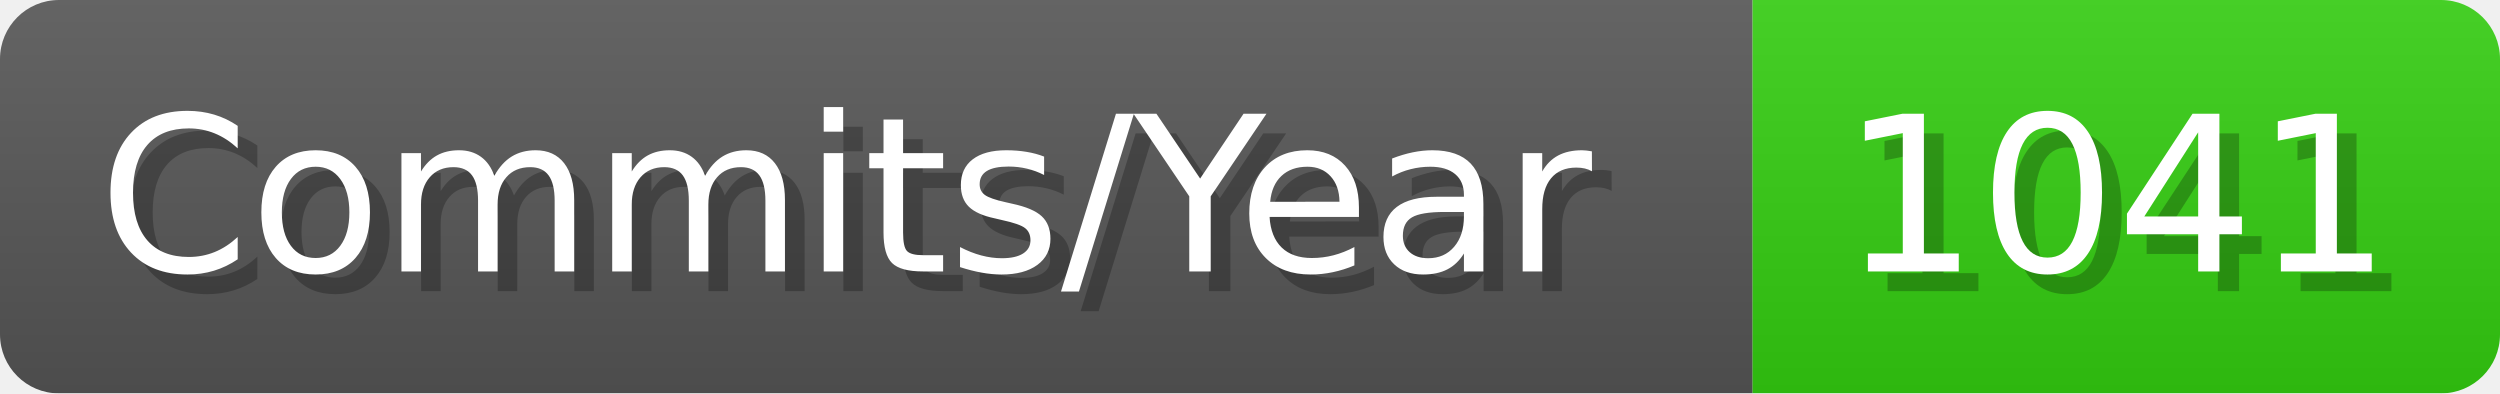
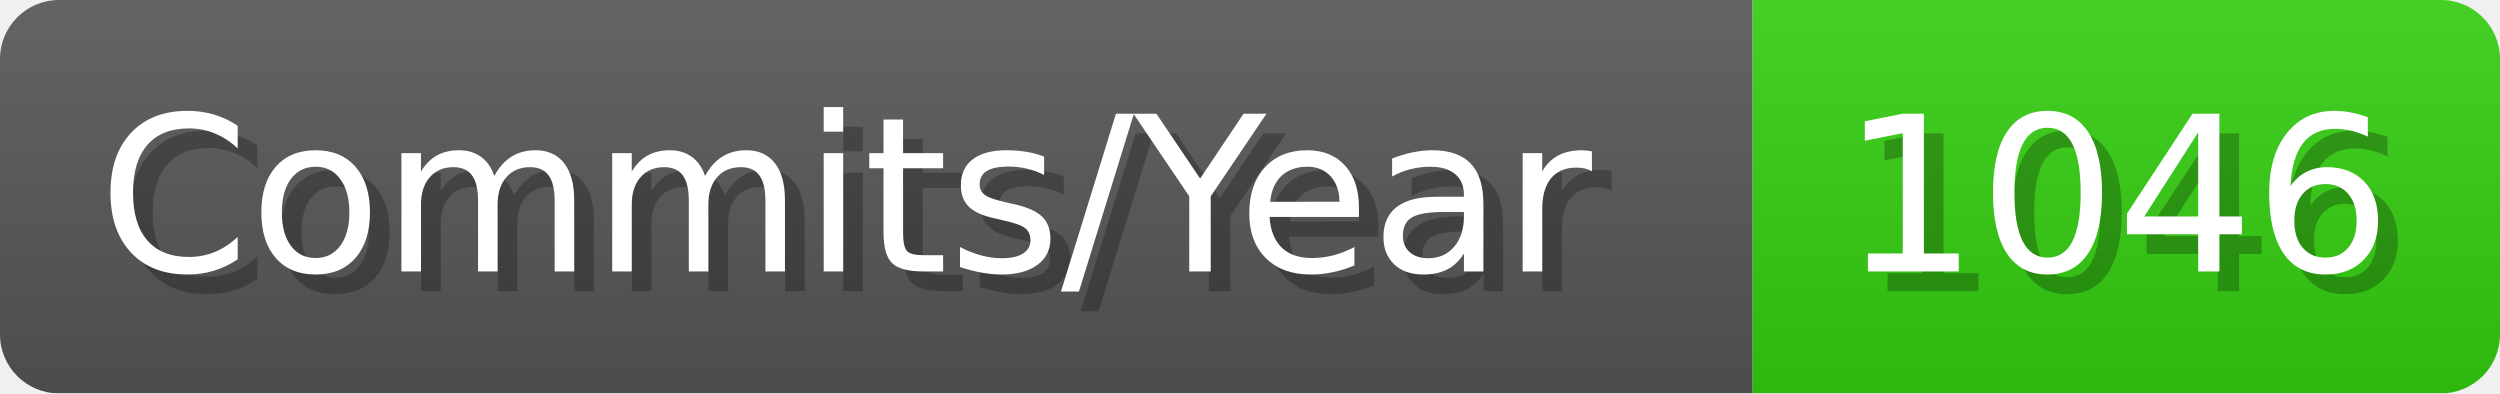
- <svg xmlns="http://www.w3.org/2000/svg" width="127.1" height="20" viewBox="0 0 1271 200" role="img" aria-label="Commits/Year: 1041">
+ <svg xmlns="http://www.w3.org/2000/svg" width="127.1" height="20" viewBox="0 0 1271 200" role="img" aria-label="Commits/Year: 1046">
  <linearGradient id="aUPdi" x2="0" y2="100%">
    <stop offset="0" stop-opacity=".1" stop-color="#EEE" />
    <stop offset="1" stop-opacity=".1" />
  </linearGradient>
  <mask id="WfAiQ">
    <rect width="1271" height="200" rx="30" fill="#FFF" />
  </mask>
  <g mask="url(#WfAiQ)">
    <rect width="891" height="200" fill="#555" />
    <rect width="380" height="200" fill="#3C1" x="891" />
    <rect width="1271" height="200" fill="url(#aUPdi)" />
  </g>
  <g aria-hidden="true" fill="#fff" text-anchor="start" font-family="Verdana,DejaVu Sans,sans-serif" font-size="110">
    <text x="60" y="148" textLength="791" fill="#000" opacity="0.25">Commits/Year</text>
    <text x="50" y="138" textLength="791">Commits/Year</text>
-     <text x="946" y="148" textLength="280" fill="#000" opacity="0.25">1041</text>
-     <text x="936" y="138" textLength="280">1041</text>
+     <text x="946" y="148" textLength="280" fill="#000" opacity="0.25">1046</text>
+     <text x="936" y="138" textLength="280">1046</text>
  </g>
</svg>
